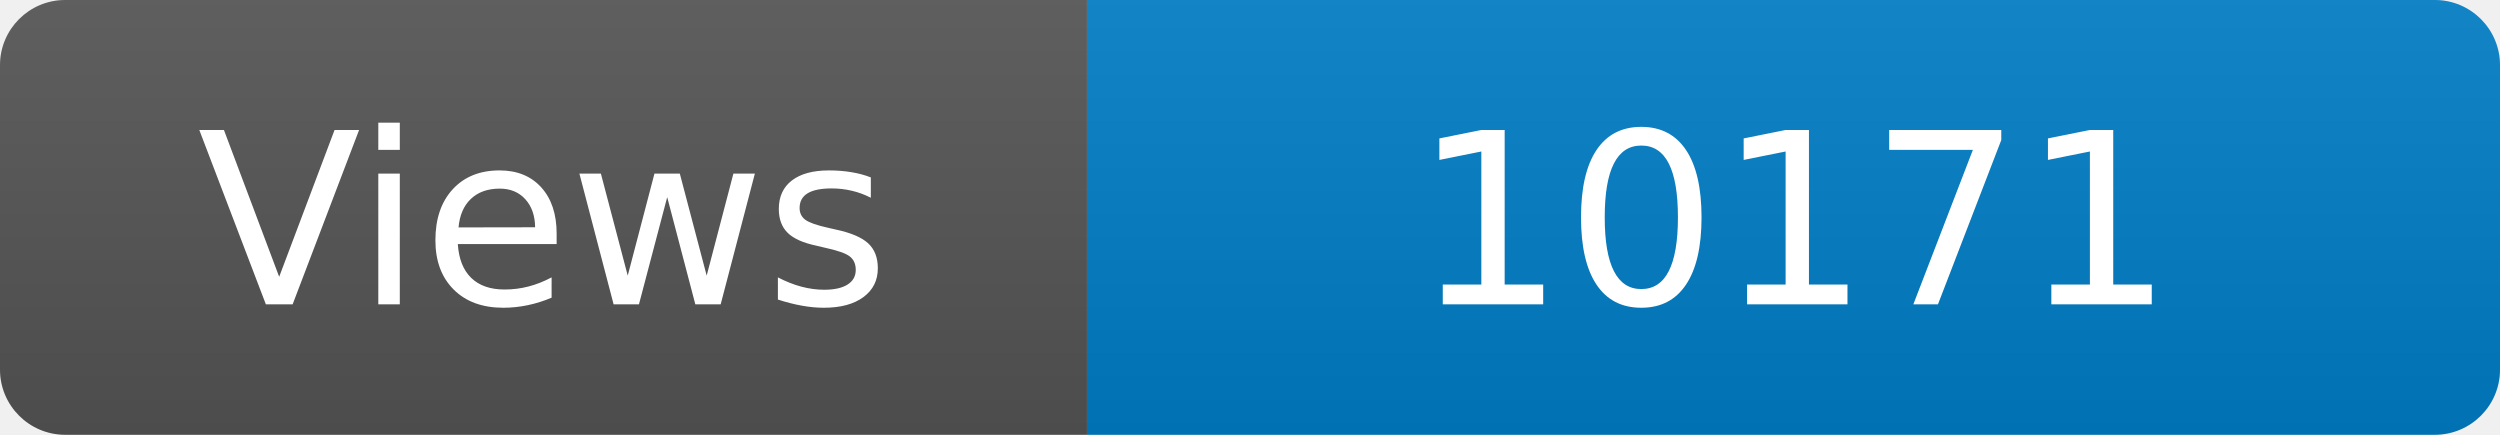
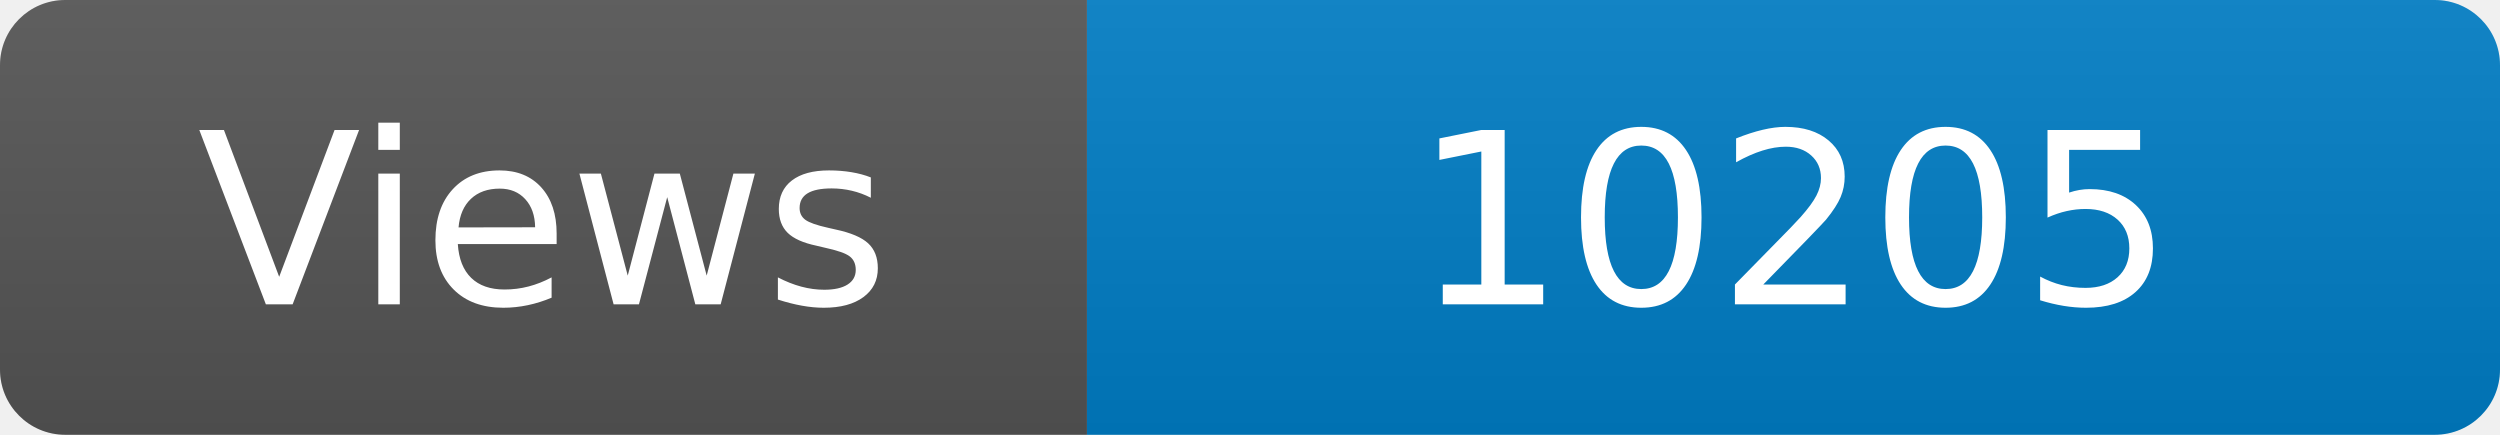
<svg xmlns="http://www.w3.org/2000/svg" width="115" height="20" role="img" aria-label="Maintained?: yes">
  <linearGradient id="s" x2="0" y2="100%">
    <stop offset="0" stop-color="#bbb" stop-opacity=".1" />
    <stop offset="1" stop-opacity=".1" />
  </linearGradient>
  <clipPath id="r">
    <rect width="115" height="20" rx="3" fill="#fff" />
  </clipPath>
  <g clip-path="url(#r)">
    <rect width="50" height="20" fill="#555" />
    <rect x="50" width="160" height="20" fill="#007ec6" />
    <rect width="115" height="20" fill="url(#s)" />
  </g>
  <g fill="#fff" text-anchor="middle" font-family="Verdana,Geneva,DejaVu Sans,sans-serif" font-size="110">
    <text x="250" y="140" transform="scale(.1)" fill="#fff">Views</text>
-     <text x="825" y="140" transform="scale(.1)" fill="#fff">10171</text>
+     <text x="825" y="140" transform="scale(.1)" fill="#fff">10205</text>
  </g>
</svg>
